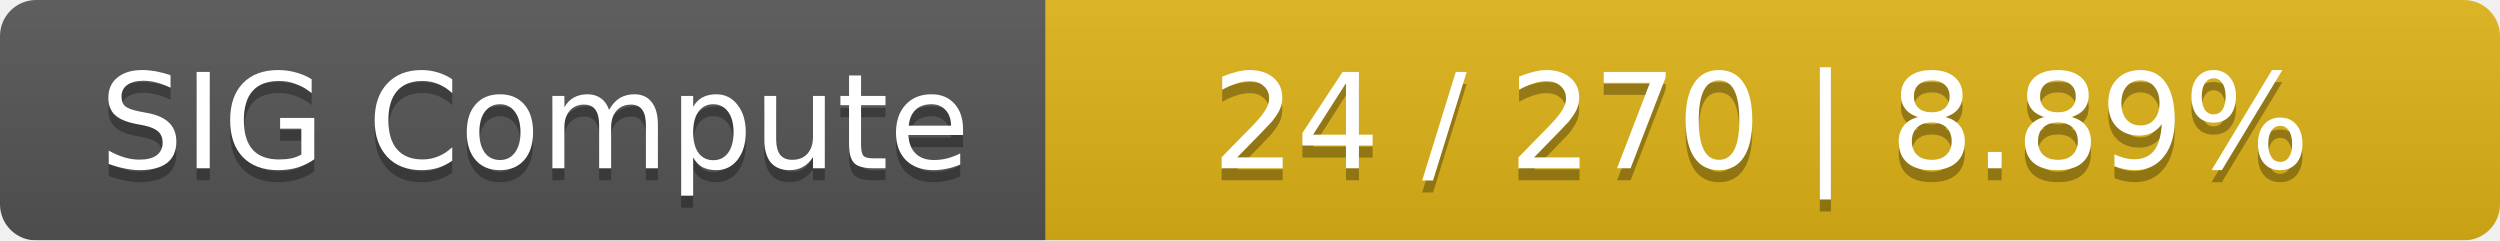
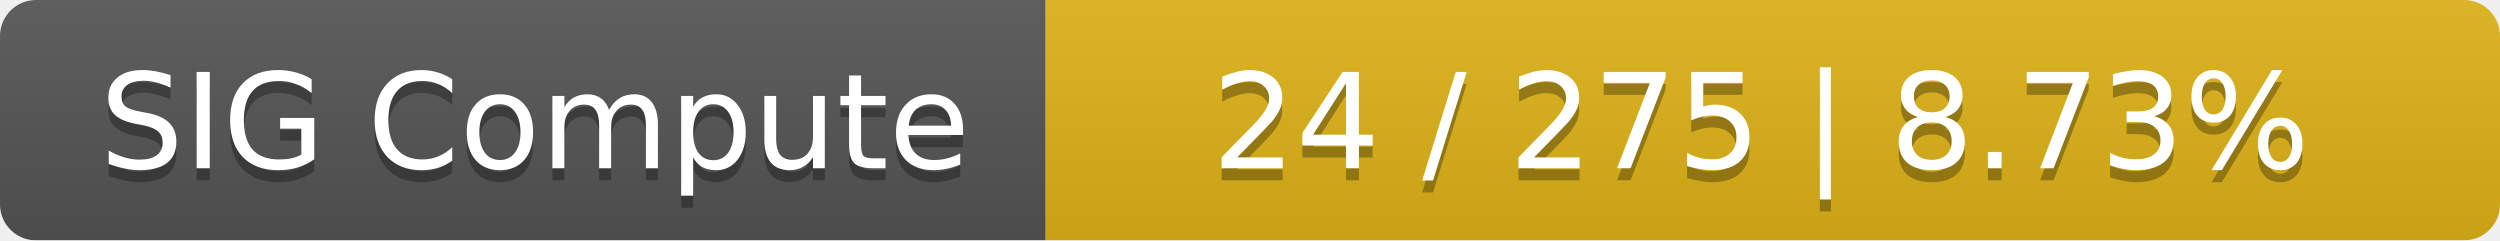
<svg xmlns="http://www.w3.org/2000/svg" width="208" height="20">
  <linearGradient id="smooth" x2="0" y2="100%">
    <stop offset="0" stop-color="#bbb" stop-opacity=".1" />
    <stop offset="1" stop-opacity=".1" />
  </linearGradient>
  <mask id="round">
    <rect width="208" height="20" rx="3" fill="#fff" />
  </mask>
  <g mask="url(#round)">
    <rect width="87" height="20" fill="#555" />
    <rect x="87" width="121" height="20" fill="#dfb317" />
    <rect width="208" height="20" fill="url(#smooth)" />
  </g>
  <g fill="#fff" text-anchor="middle" font-family="DejaVu Sans,Verdana,Geneva,sans-serif" font-size="11">
    <text x="44.5" y="15" fill="#010101" fill-opacity=".3">SIG Compute</text>
    <text x="44.5" y="14">SIG Compute</text>
-     <text x="146.5" y="15" fill="#010101" fill-opacity=".3">24 / 270    |    8.89%</text>
-     <text x="146.5" y="14">24 / 270    |    8.89%</text>
+     <text x="146.5" y="15" fill="#010101" fill-opacity=".3">24 / 275    |    8.73%</text>
+     <text x="146.5" y="14">24 / 275    |    8.73%</text>
  </g>
</svg>
